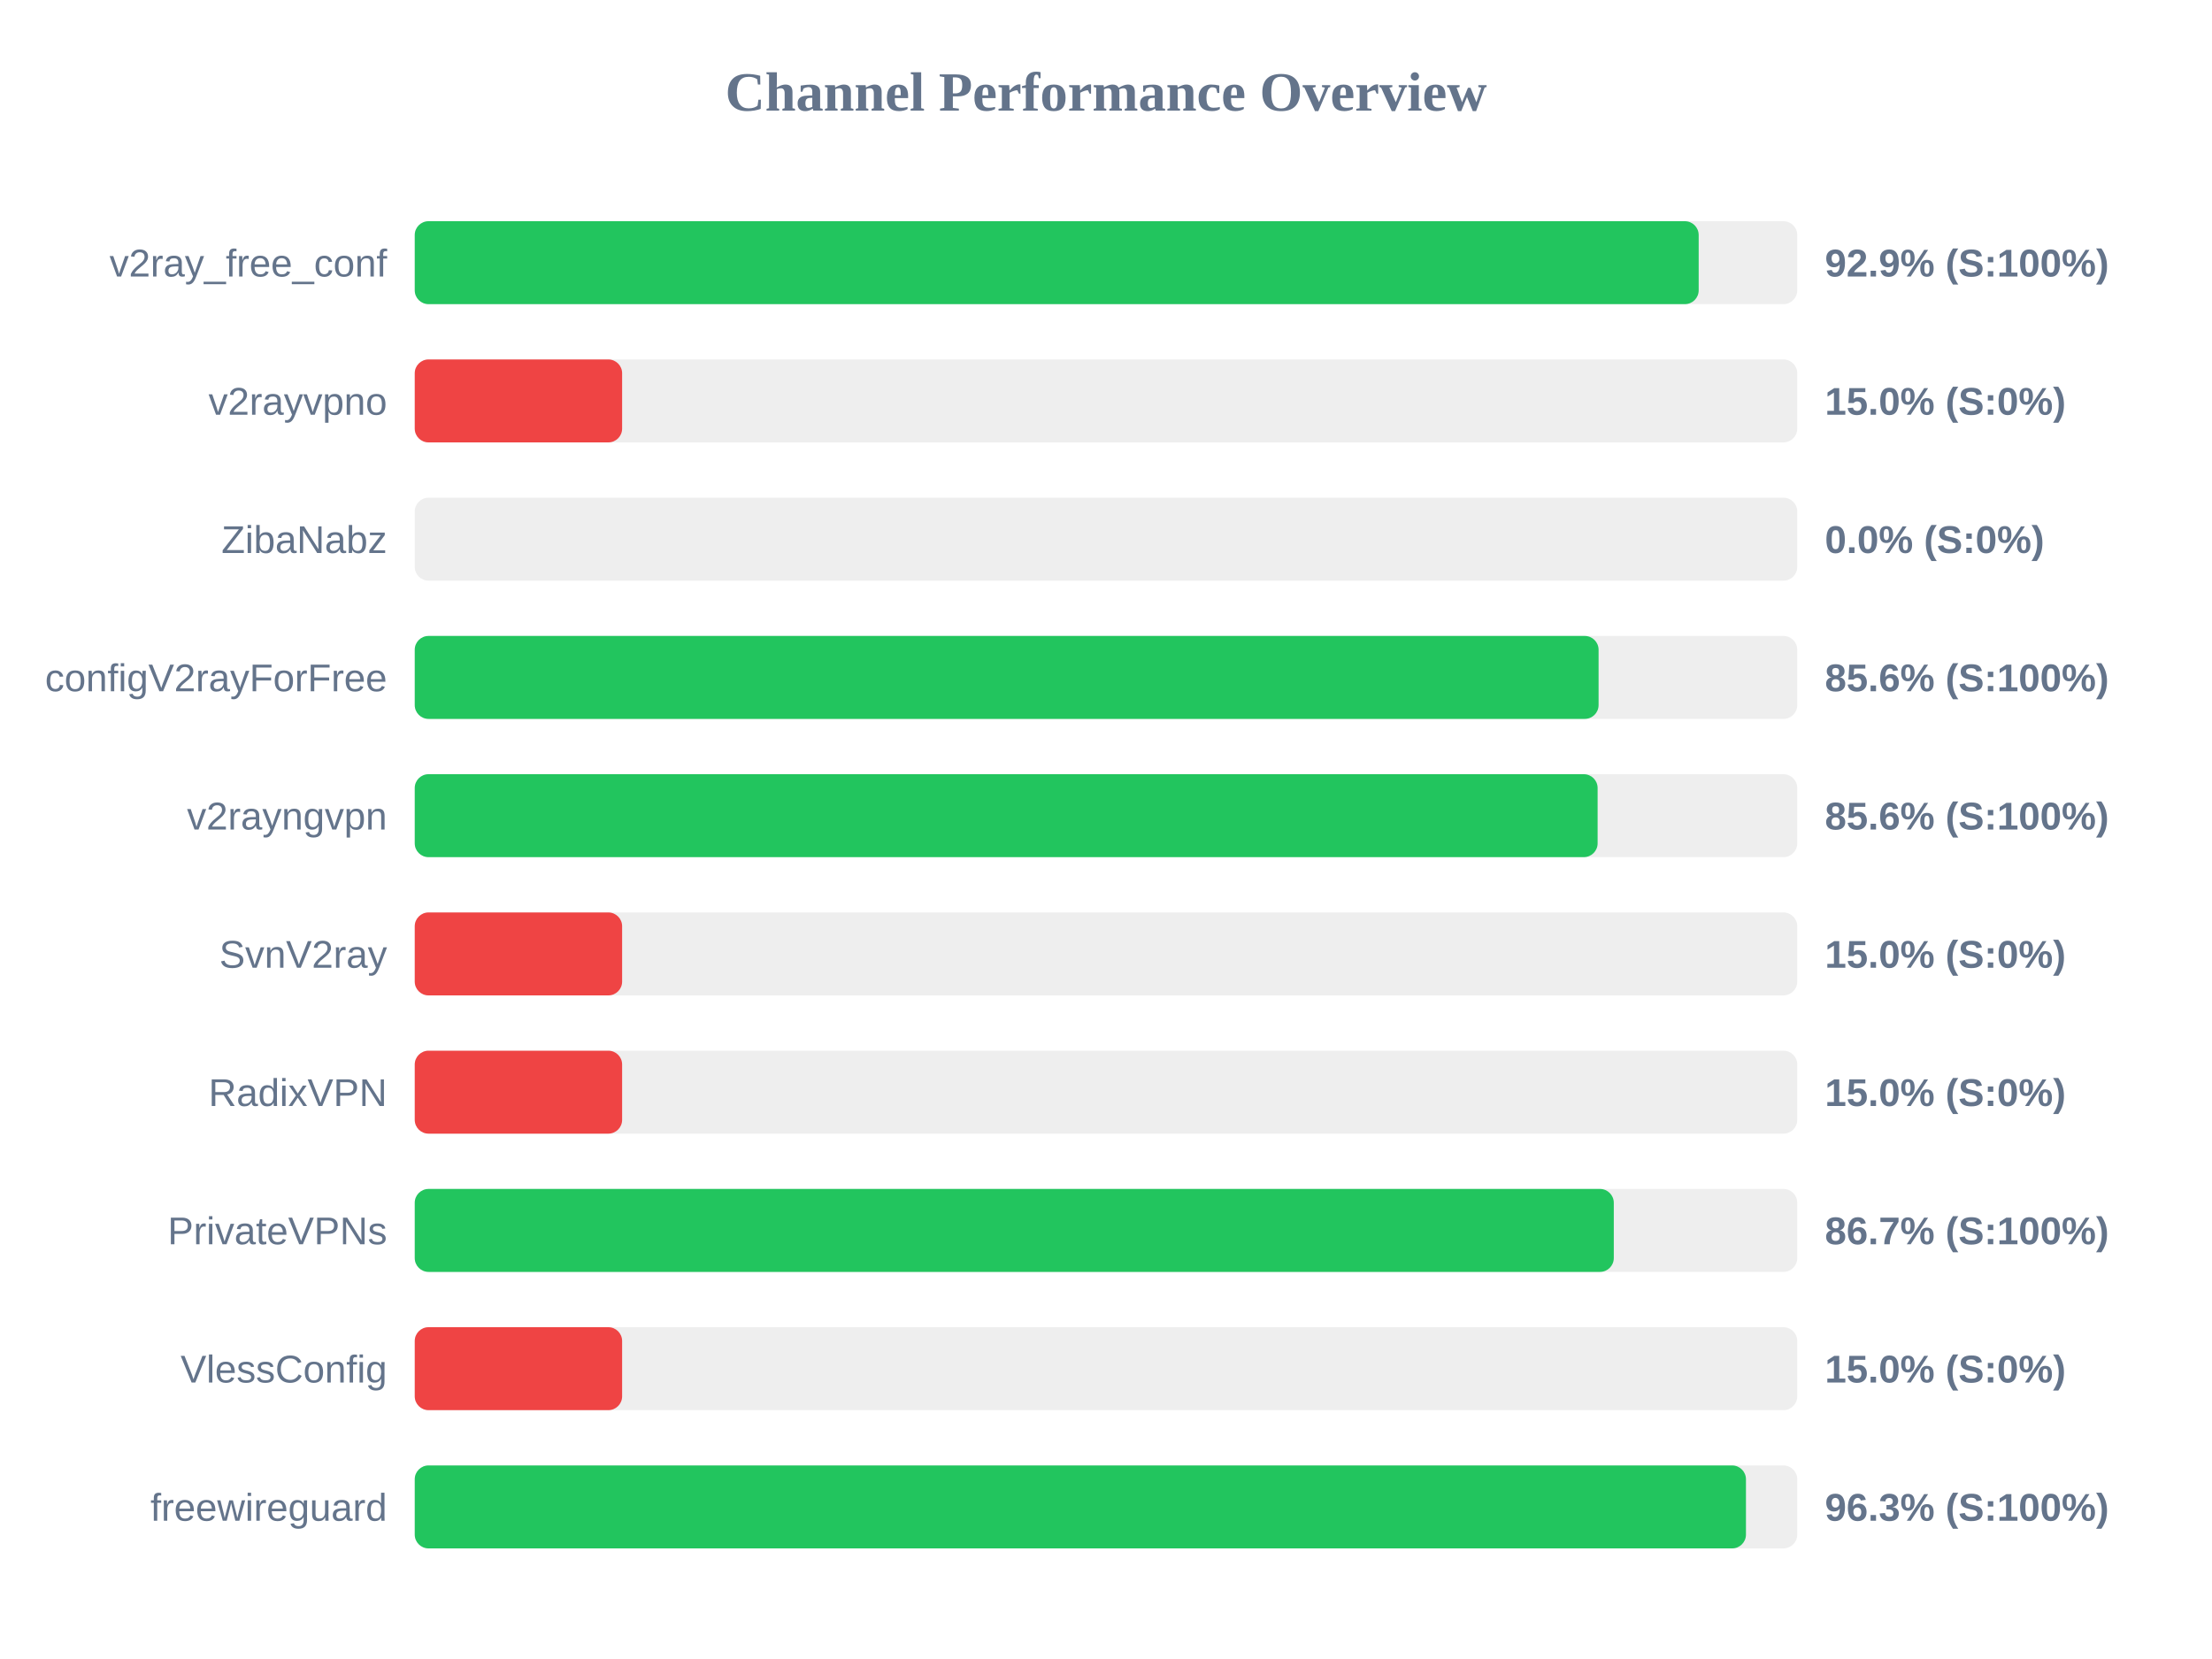
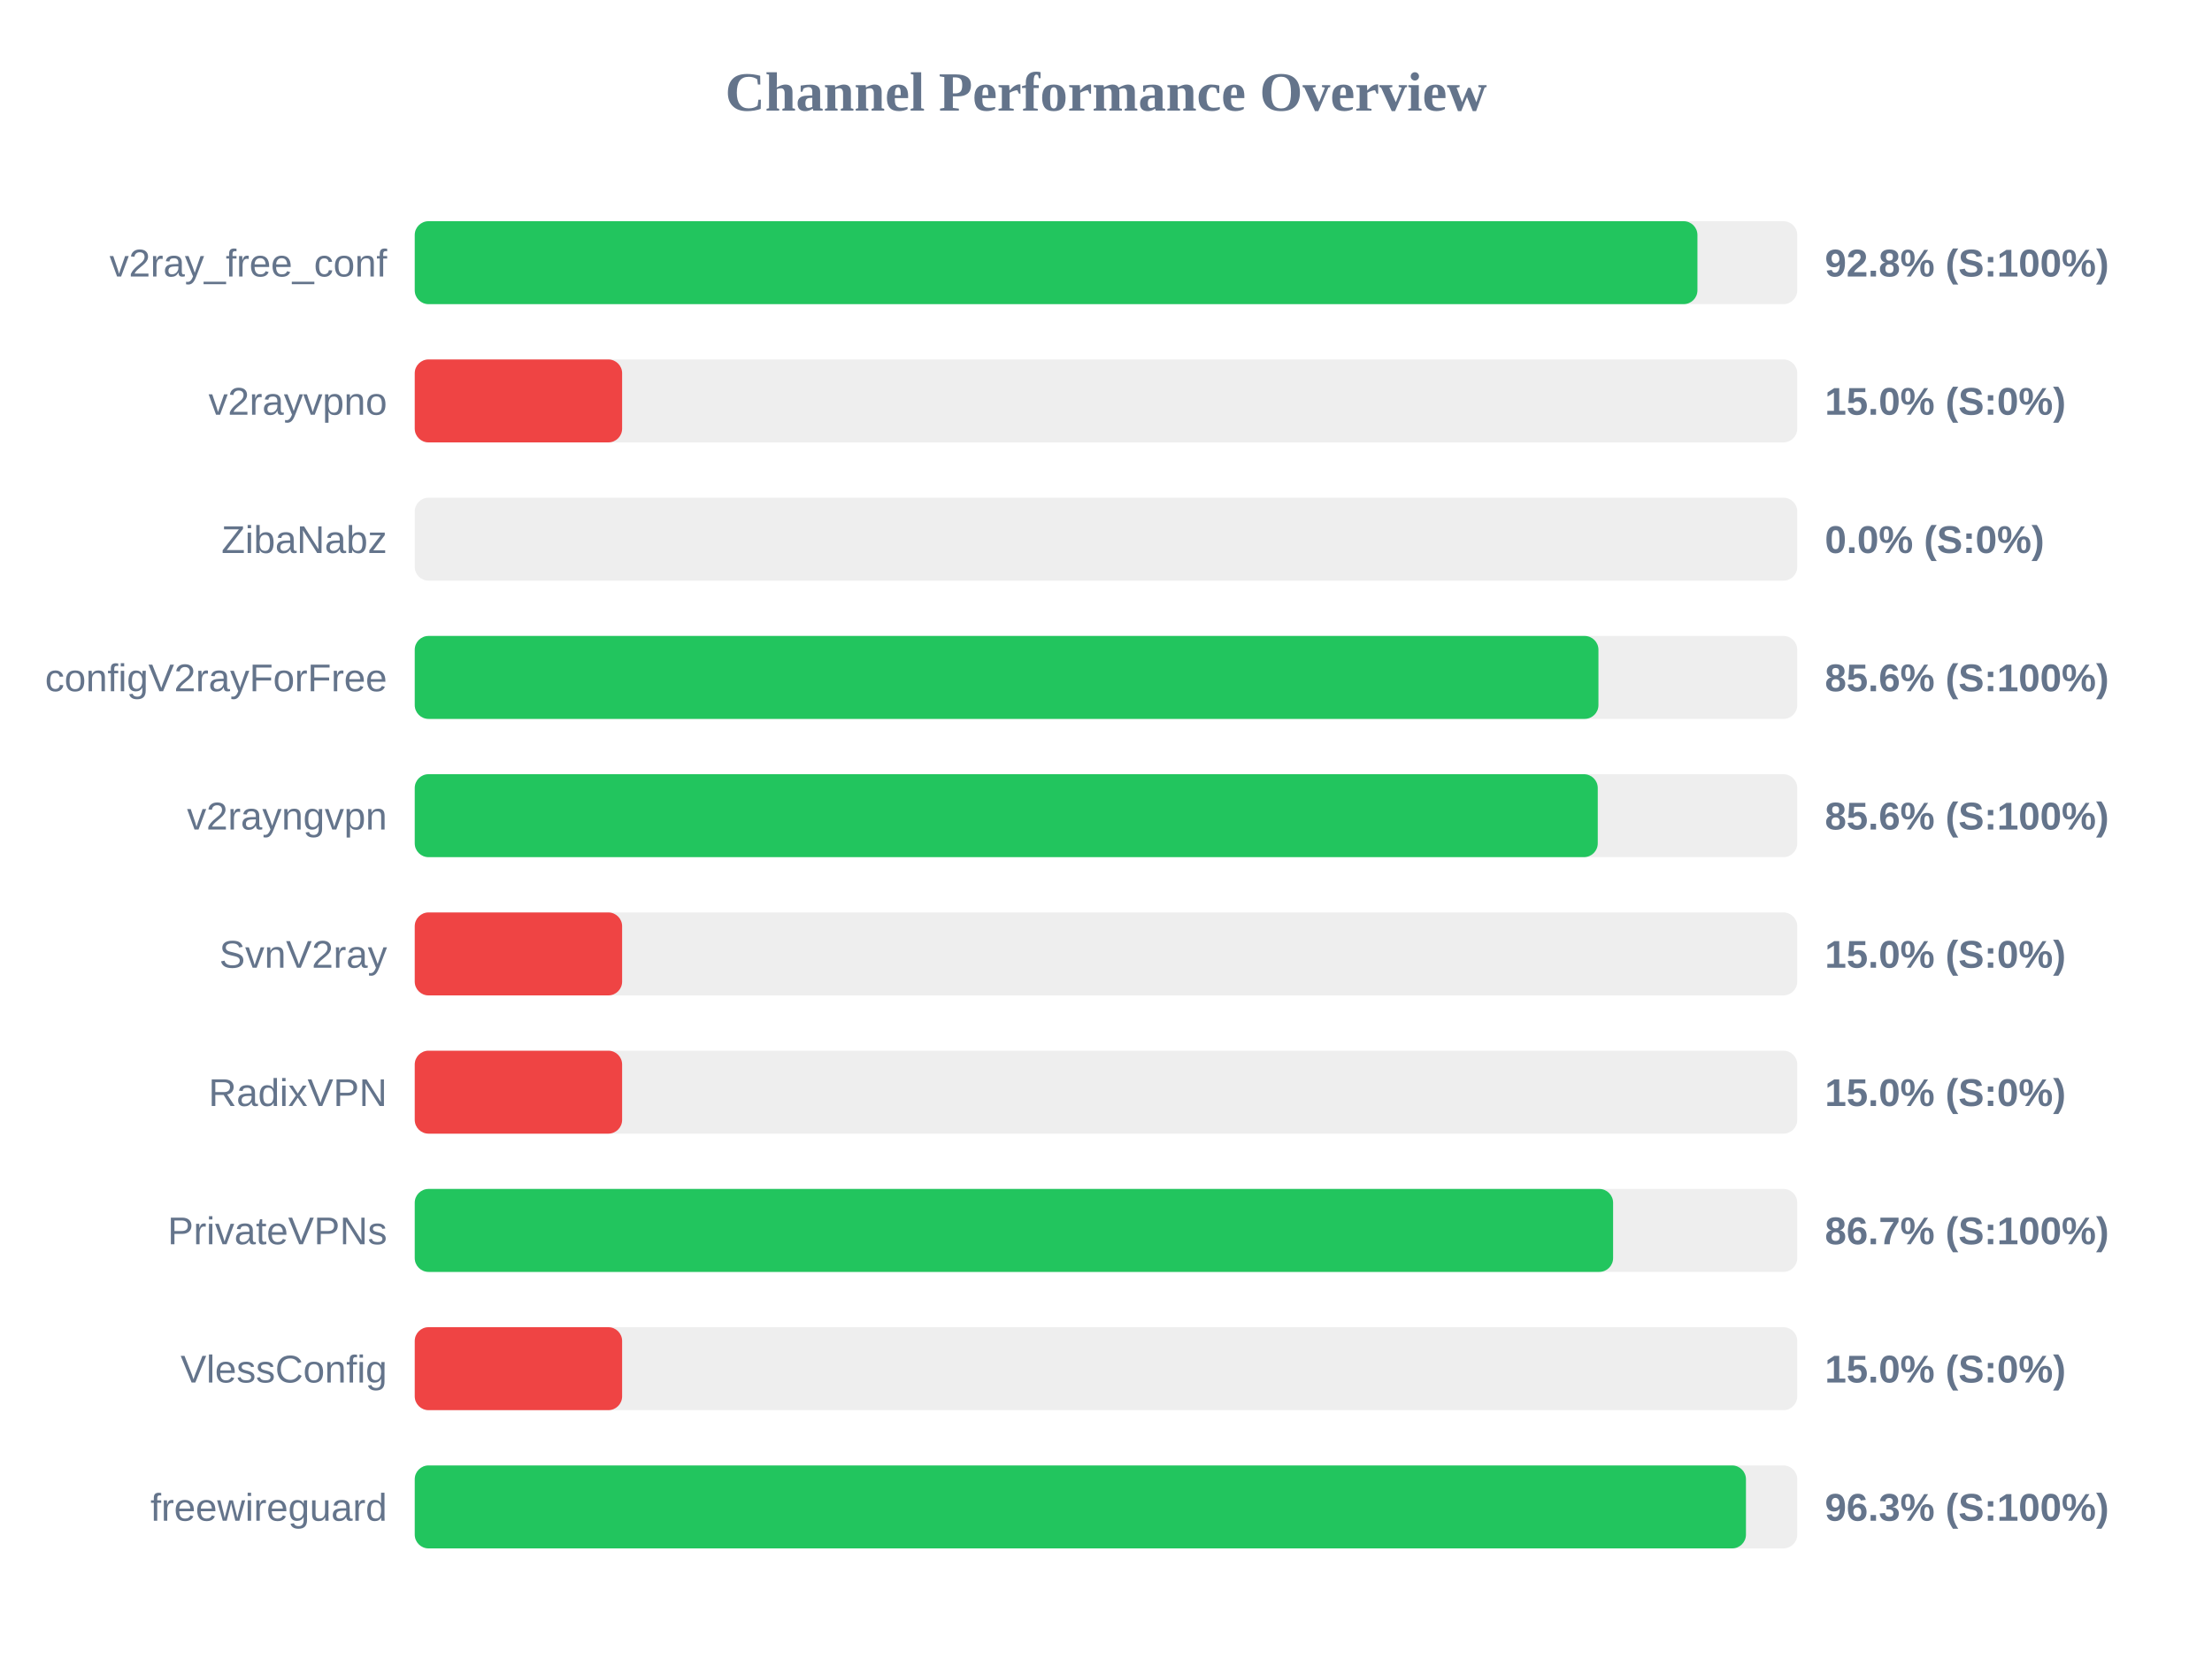
<svg xmlns="http://www.w3.org/2000/svg" width="800" height="600" version="1.1">
  <style>
        .row { font: 14px Arial; fill: #64748b; }
        .score { font: bold 14px Arial; fill: #64748b; }
    </style>
  <text x="400" y="40" text-anchor="middle" font-size="20px" font-weight="bold" fill="#64748b">Channel Performance Overview</text>
  <rect x="150" y="80" width="500" height="30" fill="#eee" rx="5" />
-   <rect x="150" y="80" width="464.35" height="30" fill="#22c55e" rx="5" />
+   <rect x="150" y="80" width="463.9" height="30" fill="#22c55e" rx="5" />
  <text x="140" y="100" text-anchor="end" class="row">v2ray_free_conf</text>
-   <text x="660" y="100" text-anchor="start" class="score">92.9% (S:100%)</text>
+   <text x="660" y="100" text-anchor="start" class="score">92.8% (S:100%)</text>
  <rect x="150" y="130" width="500" height="30" fill="#eee" rx="5" />
  <rect x="150" y="130" width="75.0" height="30" fill="#ef4444" rx="5" />
  <text x="140" y="150" text-anchor="end" class="row">v2rayvpno</text>
  <text x="660" y="150" text-anchor="start" class="score">15.0% (S:0%)</text>
  <rect x="150" y="180" width="500" height="30" fill="#eee" rx="5" />
  <rect x="150" y="180" width="0.0" height="30" fill="#ef4444" rx="5" />
  <text x="140" y="200" text-anchor="end" class="row">ZibaNabz</text>
  <text x="660" y="200" text-anchor="start" class="score">0.0% (S:0%)</text>
  <rect x="150" y="230" width="500" height="30" fill="#eee" rx="5" />
-   <rect x="150" y="230" width="428.15" height="30" fill="#22c55e" rx="5" />
+   <rect x="150" y="230" width="428.1" height="30" fill="#22c55e" rx="5" />
  <text x="140" y="250" text-anchor="end" class="row">configV2rayForFree</text>
  <text x="660" y="250" text-anchor="start" class="score">85.6% (S:100%)</text>
  <rect x="150" y="280" width="500" height="30" fill="#eee" rx="5" />
-   <rect x="150" y="280" width="427.8" height="30" fill="#22c55e" rx="5" />
+   <rect x="150" y="280" width="427.85" height="30" fill="#22c55e" rx="5" />
  <text x="140" y="300" text-anchor="end" class="row">v2rayngvpn</text>
  <text x="660" y="300" text-anchor="start" class="score">85.6% (S:100%)</text>
  <rect x="150" y="330" width="500" height="30" fill="#eee" rx="5" />
  <rect x="150" y="330" width="75.0" height="30" fill="#ef4444" rx="5" />
  <text x="140" y="350" text-anchor="end" class="row">SvnV2ray</text>
  <text x="660" y="350" text-anchor="start" class="score">15.0% (S:0%)</text>
  <rect x="150" y="380" width="500" height="30" fill="#eee" rx="5" />
  <rect x="150" y="380" width="75.0" height="30" fill="#ef4444" rx="5" />
  <text x="140" y="400" text-anchor="end" class="row">RadixVPN</text>
  <text x="660" y="400" text-anchor="start" class="score">15.0% (S:0%)</text>
  <rect x="150" y="430" width="500" height="30" fill="#eee" rx="5" />
-   <rect x="150" y="430" width="433.65" height="30" fill="#22c55e" rx="5" />
+   <rect x="150" y="430" width="433.4" height="30" fill="#22c55e" rx="5" />
  <text x="140" y="450" text-anchor="end" class="row">PrivateVPNs</text>
  <text x="660" y="450" text-anchor="start" class="score">86.7% (S:100%)</text>
  <rect x="150" y="480" width="500" height="30" fill="#eee" rx="5" />
  <rect x="150" y="480" width="75.0" height="30" fill="#ef4444" rx="5" />
  <text x="140" y="500" text-anchor="end" class="row">VlessConfig</text>
  <text x="660" y="500" text-anchor="start" class="score">15.0% (S:0%)</text>
  <rect x="150" y="530" width="500" height="30" fill="#eee" rx="5" />
  <rect x="150" y="530" width="481.45" height="30" fill="#22c55e" rx="5" />
  <text x="140" y="550" text-anchor="end" class="row">freewireguard</text>
  <text x="660" y="550" text-anchor="start" class="score">96.3% (S:100%)</text>
</svg>
